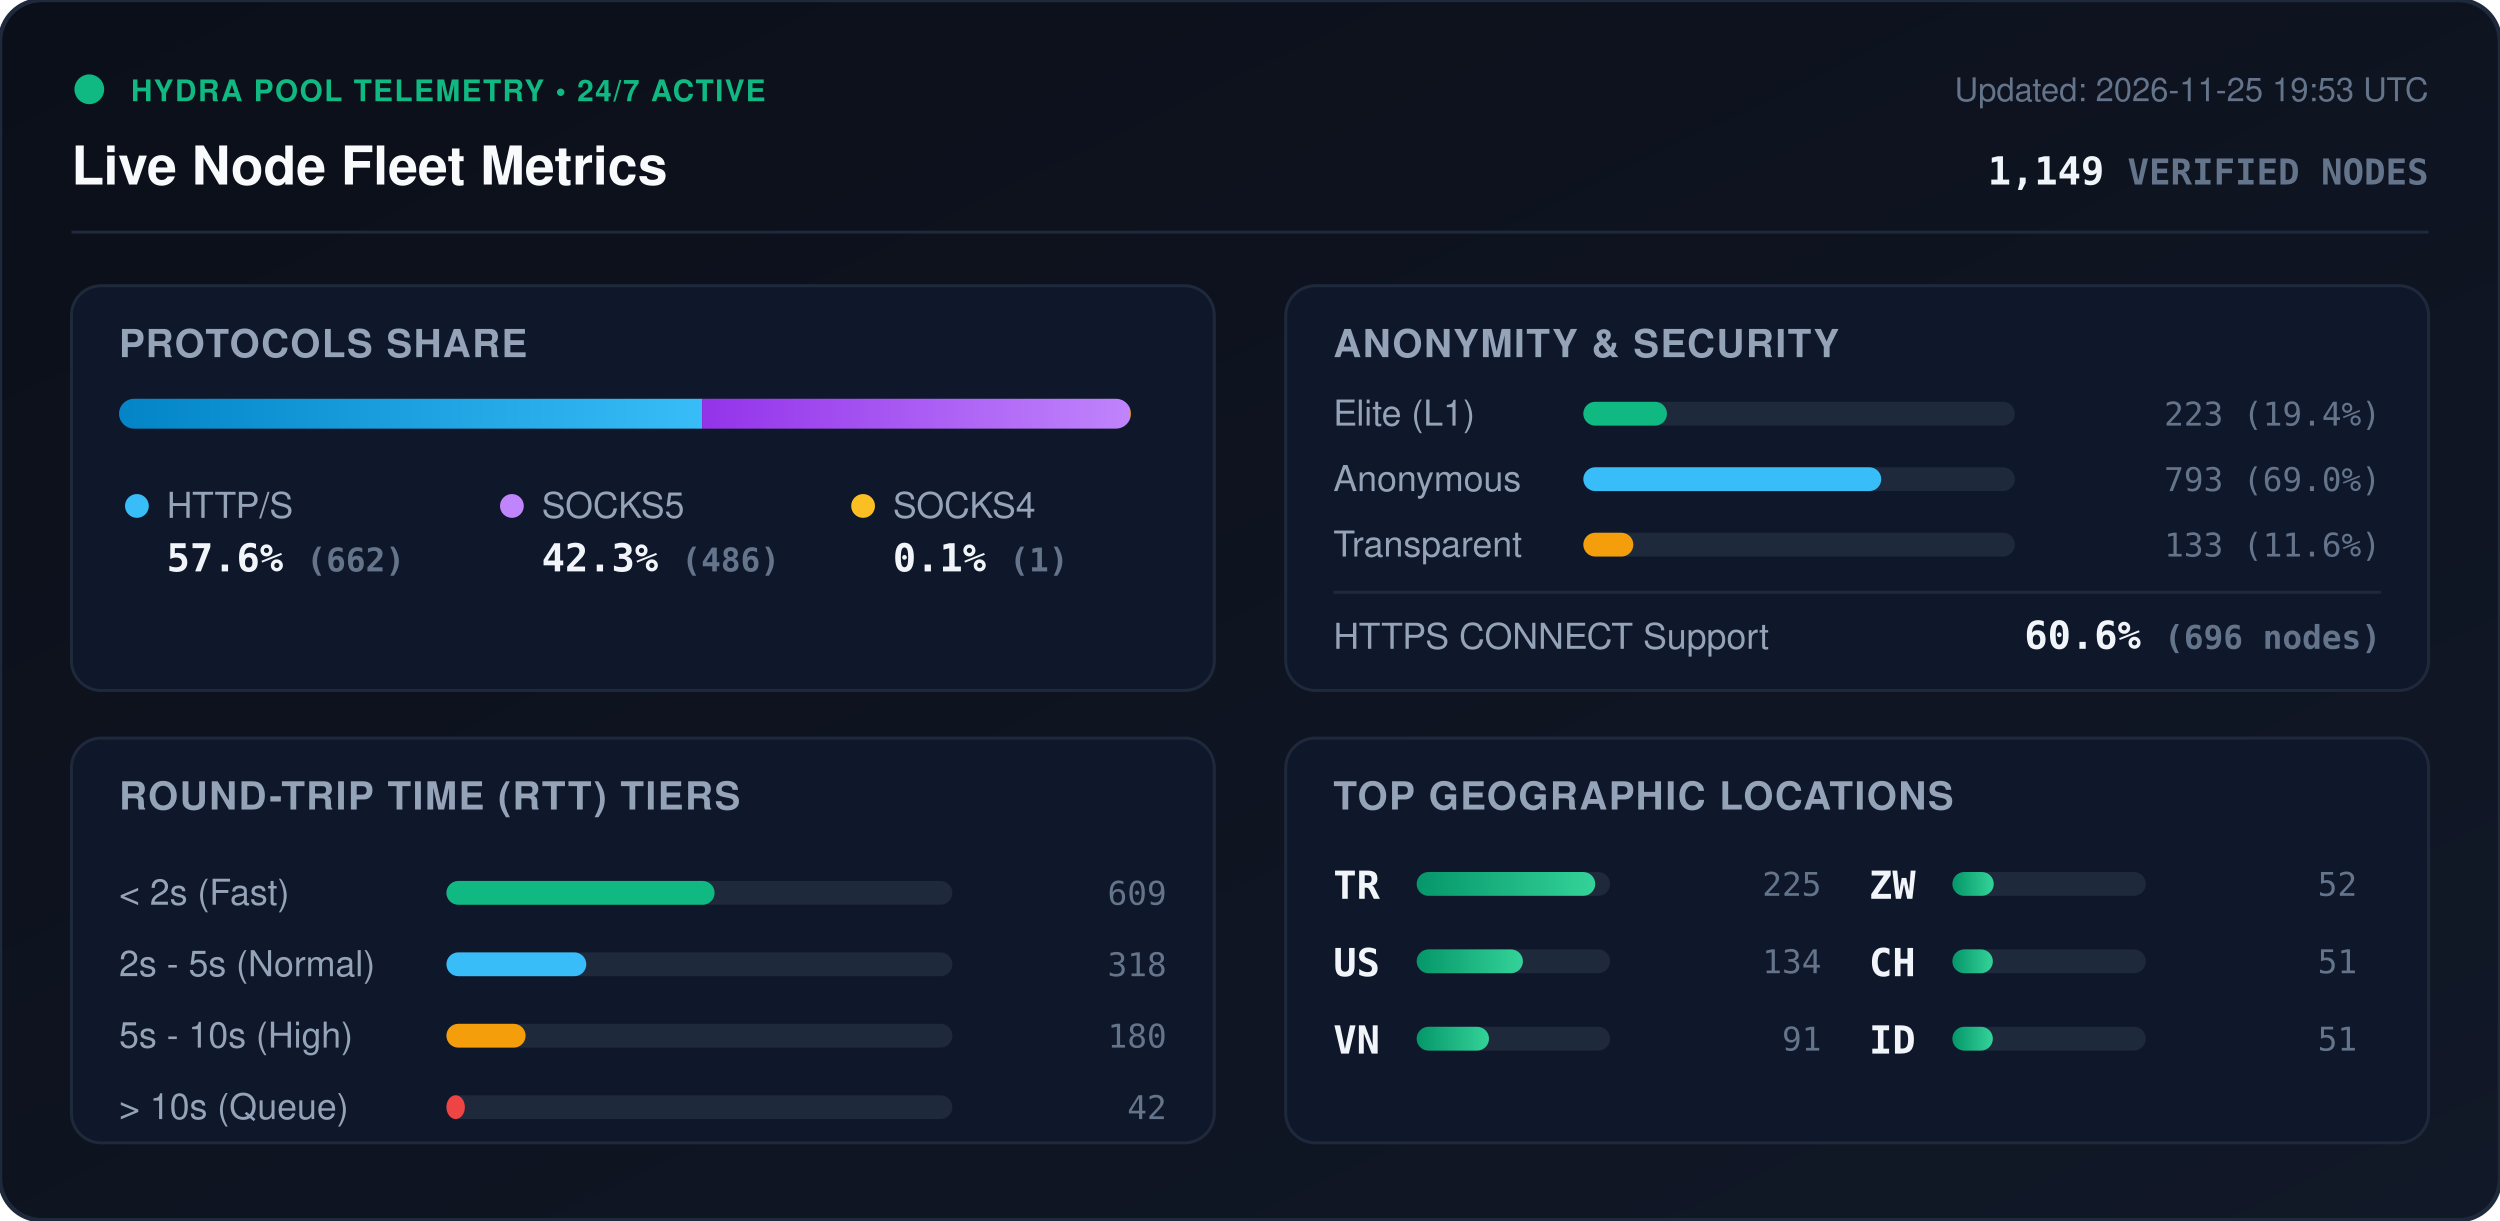
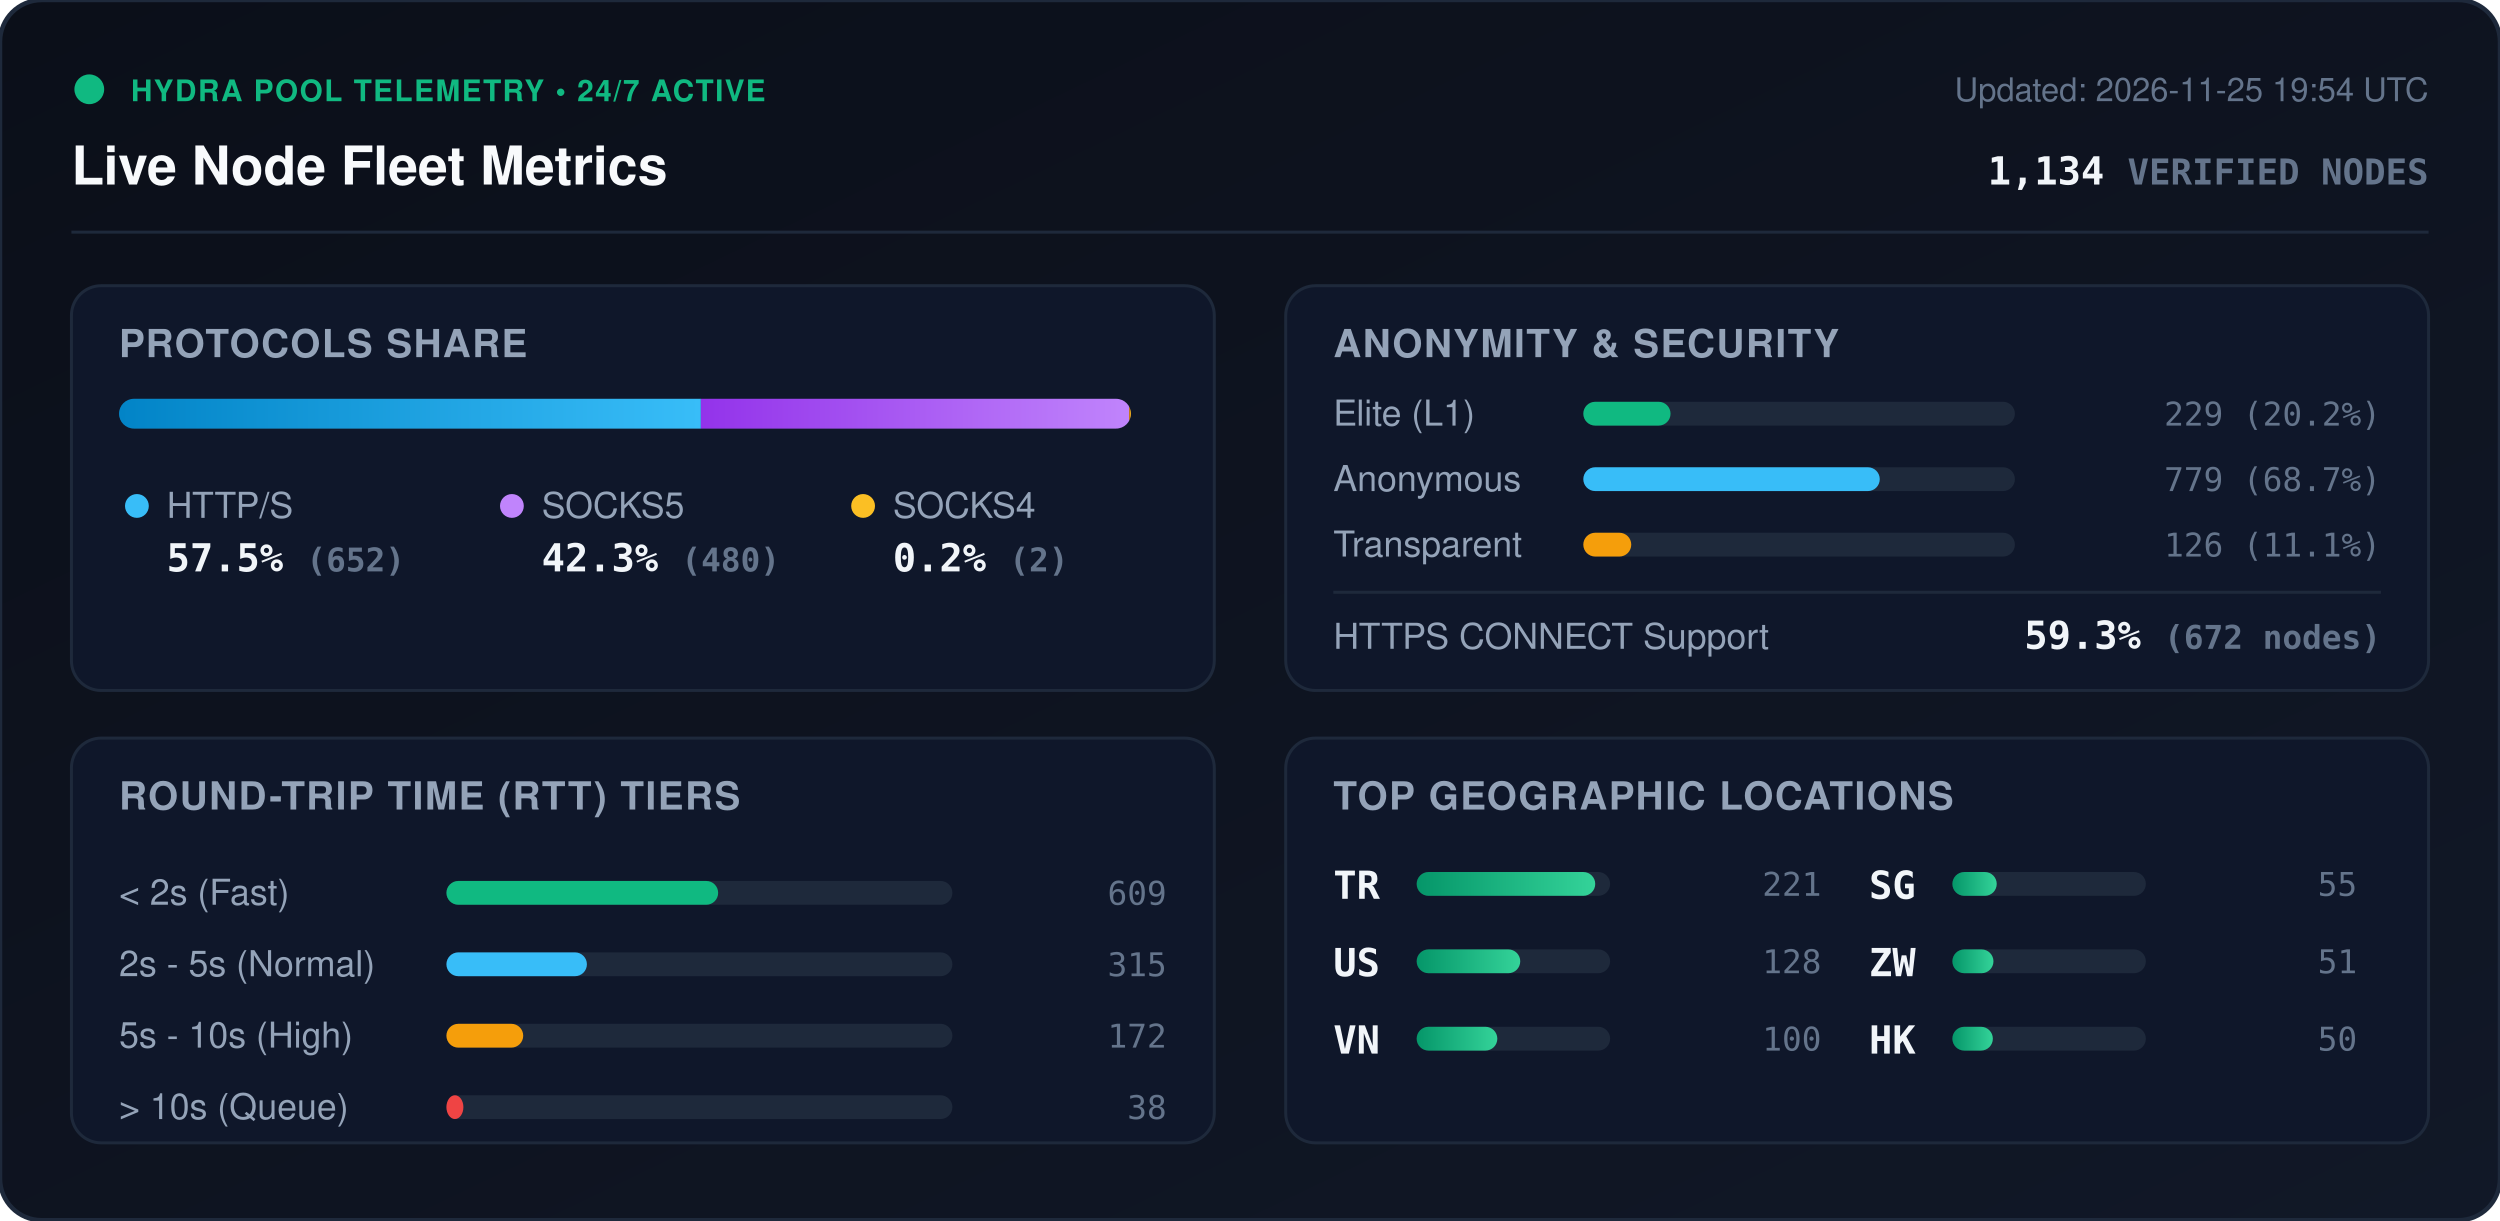
<svg xmlns="http://www.w3.org/2000/svg" viewBox="0 0 840 410" width="840" height="410" style="max-width: 100%; height: auto;">
  <defs>
    <linearGradient id="bg" x1="0%" y1="0%" x2="100%" y2="100%">
      <stop offset="0%" stop-color="#0b0f19" />
      <stop offset="100%" stop-color="#111827" />
    </linearGradient>
    <linearGradient id="bar-http" x1="0%" y1="0%" x2="100%" y2="0%">
      <stop offset="0%" stop-color="#0284c7" />
      <stop offset="100%" stop-color="#38bdf8" />
    </linearGradient>
    <linearGradient id="bar-socks5" x1="0%" y1="0%" x2="100%" y2="0%">
      <stop offset="0%" stop-color="#9333ea" />
      <stop offset="100%" stop-color="#c084fc" />
    </linearGradient>
    <linearGradient id="bar-socks4" x1="0%" y1="0%" x2="100%" y2="0%">
      <stop offset="0%" stop-color="#d97706" />
      <stop offset="100%" stop-color="#fbbf24" />
    </linearGradient>
    <linearGradient id="bar-green" x1="0%" y1="0%" x2="100%" y2="0%">
      <stop offset="0%" stop-color="#059669" />
      <stop offset="100%" stop-color="#34d399" />
    </linearGradient>
    <clipPath id="prog-track-clip">
      <rect width="340.0" height="10" rx="5" />
    </clipPath>
    <style>
      .title { font: 700 18px -apple-system, BlinkMacSystemFont, 'Segoe UI', Helvetica, Arial, sans-serif; fill: #f8fafc; }
      .sub { font: 500 11px -apple-system, BlinkMacSystemFont, 'Segoe UI', Helvetica, Arial, sans-serif; fill: #64748b; }
      .section-hdr { font: 600 13px -apple-system, BlinkMacSystemFont, 'Segoe UI', Helvetica, Arial, sans-serif; fill: #94a3b8; letter-spacing: 0.5px; }
      .metric-val { font: 700 13px -apple-system, BlinkMacSystemFont, 'Segoe UI', Helvetica, Arial, sans-serif; fill: #f1f5f9; }
      .metric-lbl { font: 500 12px -apple-system, BlinkMacSystemFont, 'Segoe UI', Helvetica, Arial, sans-serif; fill: #94a3b8; }
      .badge-txt { font: 700 10px -apple-system, BlinkMacSystemFont, 'Segoe UI', Helvetica, Arial, sans-serif; fill: #10b981; letter-spacing: 0.5px; }
      .mono { font-family: ui-monospace, SFMono-Regular, Menlo, Monaco, Consolas, monospace; }
      .pulse { animation: beacon 2s infinite ease-in-out; }
      @keyframes beacon { 0%, 100% { opacity: 1; } 50% { opacity: 0.35; } }
    </style>
  </defs>
  <rect width="840" height="410" rx="14" fill="url(#bg)" stroke="#1e293b" stroke-width="1.5" />
  <g transform="translate(24, 24)">
    <circle cx="6" cy="6" r="5" fill="#10b981" class="pulse" />
    <text x="20" y="10" class="badge-txt">HYDRA POOL TELEMETRY • 24/7 ACTIVE</text>
    <text x="0" y="38" class="title">Live Node Fleet Metrics</text>
-     <text x="792" y="10" text-anchor="end" class="sub">Updated: 2026-11-25 19:53 UTC</text>
-     <text x="792" y="38" text-anchor="end" class="metric-val mono" fill="#38bdf8">1,149 <tspan font-size="12" fill="#64748b">VERIFIED NODES</tspan>
+     <text x="792" y="10" text-anchor="end" class="sub">Updated: 2026-11-25 19:54 UTC</text>
+     <text x="792" y="38" text-anchor="end" class="metric-val mono" fill="#38bdf8">1,134 <tspan font-size="12" fill="#64748b">VERIFIED NODES</tspan>
    </text>
  </g>
  <line x1="24" y1="78" x2="816" y2="78" stroke="#1e293b" stroke-width="1" />
  <g transform="translate(24, 96)">
    <rect width="384" height="136" rx="10" fill="#0f172a" stroke="#1e293b" />
    <text x="16" y="24" class="section-hdr">PROTOCOLS SHARE</text>
    <g transform="translate(16, 38)">
      <rect width="340.0" height="10" rx="5" fill="#1e293b" />
      <g clip-path="url(#prog-track-clip)">
-         <rect x="0" width="195.9" height="10" fill="url(#bar-http)" />
-         <rect x="195.9" width="143.8" height="10" fill="url(#bar-socks5)" />
-         <rect x="339.7" width="0.3" height="10" fill="url(#bar-socks4)" />
+         <rect x="0" width="195.5" height="10" fill="url(#bar-http)" />
+         <rect x="195.5" width="143.9" height="10" fill="url(#bar-socks5)" />
+         <rect x="339.4" width="0.6" height="10" fill="url(#bar-socks4)" />
      </g>
    </g>
    <g transform="translate(16, 68)">
      <circle cx="6" cy="6" r="4" fill="#38bdf8" />
      <text x="16" y="10" class="metric-lbl">HTTP/S</text>
-       <text x="16" y="28" class="metric-val mono">57.6% <tspan font-size="11" fill="#64748b">(662)</tspan>
+       <text x="16" y="28" class="metric-val mono">57.5% <tspan font-size="11" fill="#64748b">(652)</tspan>
      </text>
      <circle cx="132" cy="6" r="4" fill="#c084fc" />
      <text x="142" y="10" class="metric-lbl">SOCKS5</text>
-       <text x="142" y="28" class="metric-val mono">42.3% <tspan font-size="11" fill="#64748b">(486)</tspan>
+       <text x="142" y="28" class="metric-val mono">42.3% <tspan font-size="11" fill="#64748b">(480)</tspan>
      </text>
      <circle cx="250" cy="6" r="4" fill="#fbbf24" />
      <text x="260" y="10" class="metric-lbl">SOCKS4</text>
-       <text x="260" y="28" class="metric-val mono">0.1% <tspan font-size="11" fill="#64748b">(1)</tspan>
+       <text x="260" y="28" class="metric-val mono">0.2% <tspan font-size="11" fill="#64748b">(2)</tspan>
      </text>
    </g>
  </g>
  <g transform="translate(432, 96)">
    <rect width="384" height="136" rx="10" fill="#0f172a" stroke="#1e293b" />
    <text x="16" y="24" class="section-hdr">ANONYMITY &amp; SECURITY</text>
    <text x="16" y="47" class="metric-lbl">Elite (L1)</text>
    <rect x="100" y="39" width="145.0" height="8" rx="4" fill="#1e293b" />
-     <rect x="100" y="39" width="28.1" height="8" rx="4" fill="#10b981" />
-     <text x="368" y="47" text-anchor="end" class="mono sub" fill="#e2e8f0">223 (19.4%)</text>
+     <rect x="100" y="39" width="29.3" height="8" rx="4" fill="#10b981" />
+     <text x="368" y="47" text-anchor="end" class="mono sub" fill="#e2e8f0">229 (20.2%)</text>
    <text x="16" y="69" class="metric-lbl">Anonymous</text>
    <rect x="100" y="61" width="145.0" height="8" rx="4" fill="#1e293b" />
-     <rect x="100" y="61" width="100.1" height="8" rx="4" fill="#38bdf8" />
-     <text x="368" y="69" text-anchor="end" class="mono sub" fill="#e2e8f0">793 (69.0%)</text>
+     <rect x="100" y="61" width="99.6" height="8" rx="4" fill="#38bdf8" />
+     <text x="368" y="69" text-anchor="end" class="mono sub" fill="#e2e8f0">779 (68.7%)</text>
    <text x="16" y="91" class="metric-lbl">Transparent</text>
    <rect x="100" y="83" width="145.0" height="8" rx="4" fill="#1e293b" />
-     <rect x="100" y="83" width="16.8" height="8" rx="4" fill="#f59e0b" />
-     <text x="368" y="91" text-anchor="end" class="mono sub" fill="#e2e8f0">133 (11.6%)</text>
+     <rect x="100" y="83" width="16.1" height="8" rx="4" fill="#f59e0b" />
+     <text x="368" y="91" text-anchor="end" class="mono sub" fill="#e2e8f0">126 (11.1%)</text>
    <line x1="16" y1="103" x2="368" y2="103" stroke="#1e293b" stroke-width="1" />
    <text x="16" y="122" class="metric-lbl">HTTPS CONNECT Support</text>
-     <text x="368" y="122" text-anchor="end" class="metric-val mono" fill="#34d399">60.6% <tspan font-size="11" fill="#64748b">(696 nodes)</tspan>
+     <text x="368" y="122" text-anchor="end" class="metric-val mono" fill="#34d399">59.3% <tspan font-size="11" fill="#64748b">(672 nodes)</tspan>
    </text>
  </g>
  <g transform="translate(24, 248)">
    <rect width="384" height="136" rx="10" fill="#0f172a" stroke="#1e293b" />
    <text x="16" y="24" class="section-hdr">ROUND-TRIP TIME (RTT) TIERS</text>
    <g transform="translate(16, 42)">
      <text x="0" y="14" class="metric-lbl">&lt; 2s (Fast)</text>
      <rect x="110" y="6" width="170" height="8" rx="4" fill="#1e293b" />
-       <rect x="110" y="6" width="90.1" height="8" rx="4" fill="#10b981" />
+       <rect x="110" y="6" width="91.3" height="8" rx="4" fill="#10b981" />
      <text x="352" y="14" text-anchor="end" class="mono sub">609</text>
      <text x="0" y="38" class="metric-lbl">2s - 5s (Normal)</text>
      <rect x="110" y="30" width="170" height="8" rx="4" fill="#1e293b" />
-       <rect x="110" y="30" width="47.0" height="8" rx="4" fill="#38bdf8" />
-       <text x="352" y="38" text-anchor="end" class="mono sub">318</text>
+       <rect x="110" y="30" width="47.2" height="8" rx="4" fill="#38bdf8" />
+       <text x="352" y="38" text-anchor="end" class="mono sub">315</text>
      <text x="0" y="62" class="metric-lbl">5s - 10s (High)</text>
      <rect x="110" y="54" width="170" height="8" rx="4" fill="#1e293b" />
-       <rect x="110" y="54" width="26.6" height="8" rx="4" fill="#f59e0b" />
-       <text x="352" y="62" text-anchor="end" class="mono sub">180</text>
+       <rect x="110" y="54" width="25.8" height="8" rx="4" fill="#f59e0b" />
+       <text x="352" y="62" text-anchor="end" class="mono sub">172</text>
      <text x="0" y="86" class="metric-lbl">&gt; 10s (Queue)</text>
      <rect x="110" y="78" width="170" height="8" rx="4" fill="#1e293b" />
-       <rect x="110" y="78" width="6.2" height="8" rx="4" fill="#ef4444" />
-       <text x="352" y="86" text-anchor="end" class="mono sub">42</text>
+       <rect x="110" y="78" width="5.7" height="8" rx="4" fill="#ef4444" />
+       <text x="352" y="86" text-anchor="end" class="mono sub">38</text>
    </g>
  </g>
  <g transform="translate(432, 248)">
    <rect width="384" height="136" rx="10" fill="#0f172a" stroke="#1e293b" />
    <text x="16" y="24" class="section-hdr">TOP GEOGRAPHIC LOCATIONS</text>
    <g transform="translate(16, 42)">
      <g transform="translate(0, 0)">
        <text x="0" y="12" class="mono metric-val" font-size="12">TR</text>
        <rect x="28" y="3" width="65" height="8" rx="4" fill="#1e293b" />
        <rect x="28" y="3" width="60.0" height="8" rx="4" fill="url(#bar-green)" />
-         <text x="164" y="11" text-anchor="end" class="mono sub">225</text>
+         <text x="164" y="11" text-anchor="end" class="mono sub">221</text>
      </g>
      <g transform="translate(0, 26)">
        <text x="0" y="12" class="mono metric-val" font-size="12">US</text>
        <rect x="28" y="3" width="65" height="8" rx="4" fill="#1e293b" />
-         <rect x="28" y="3" width="35.7" height="8" rx="4" fill="url(#bar-green)" />
-         <text x="164" y="11" text-anchor="end" class="mono sub">134</text>
+         <rect x="28" y="3" width="34.8" height="8" rx="4" fill="url(#bar-green)" />
+         <text x="164" y="11" text-anchor="end" class="mono sub">128</text>
      </g>
      <g transform="translate(0, 52)">
        <text x="0" y="12" class="mono metric-val" font-size="12">VN</text>
        <rect x="28" y="3" width="65" height="8" rx="4" fill="#1e293b" />
-         <rect x="28" y="3" width="24.3" height="8" rx="4" fill="url(#bar-green)" />
-         <text x="164" y="11" text-anchor="end" class="mono sub">91</text>
+         <rect x="28" y="3" width="27.1" height="8" rx="4" fill="url(#bar-green)" />
+         <text x="164" y="11" text-anchor="end" class="mono sub">100</text>
      </g>
      <g transform="translate(180, 0)">
+         <text x="0" y="12" class="mono metric-val" font-size="12">SG</text>
+         <rect x="28" y="3" width="65" height="8" rx="4" fill="#1e293b" />
+         <rect x="28" y="3" width="14.9" height="8" rx="4" fill="url(#bar-green)" />
+         <text x="164" y="11" text-anchor="end" class="mono sub">55</text>
+       </g>
+       <g transform="translate(180, 26)">
        <text x="0" y="12" class="mono metric-val" font-size="12">ZW</text>
        <rect x="28" y="3" width="65" height="8" rx="4" fill="#1e293b" />
-         <rect x="28" y="3" width="13.9" height="8" rx="4" fill="url(#bar-green)" />
-         <text x="164" y="11" text-anchor="end" class="mono sub">52</text>
-       </g>
-       <g transform="translate(180, 26)">
-         <text x="0" y="12" class="mono metric-val" font-size="12">CH</text>
-         <rect x="28" y="3" width="65" height="8" rx="4" fill="#1e293b" />
-         <rect x="28" y="3" width="13.6" height="8" rx="4" fill="url(#bar-green)" />
+         <rect x="28" y="3" width="13.8" height="8" rx="4" fill="url(#bar-green)" />
        <text x="164" y="11" text-anchor="end" class="mono sub">51</text>
      </g>
      <g transform="translate(180, 52)">
-         <text x="0" y="12" class="mono metric-val" font-size="12">ID</text>
+         <text x="0" y="12" class="mono metric-val" font-size="12">HK</text>
        <rect x="28" y="3" width="65" height="8" rx="4" fill="#1e293b" />
        <rect x="28" y="3" width="13.6" height="8" rx="4" fill="url(#bar-green)" />
-         <text x="164" y="11" text-anchor="end" class="mono sub">51</text>
+         <text x="164" y="11" text-anchor="end" class="mono sub">50</text>
      </g>
    </g>
  </g>
</svg>
